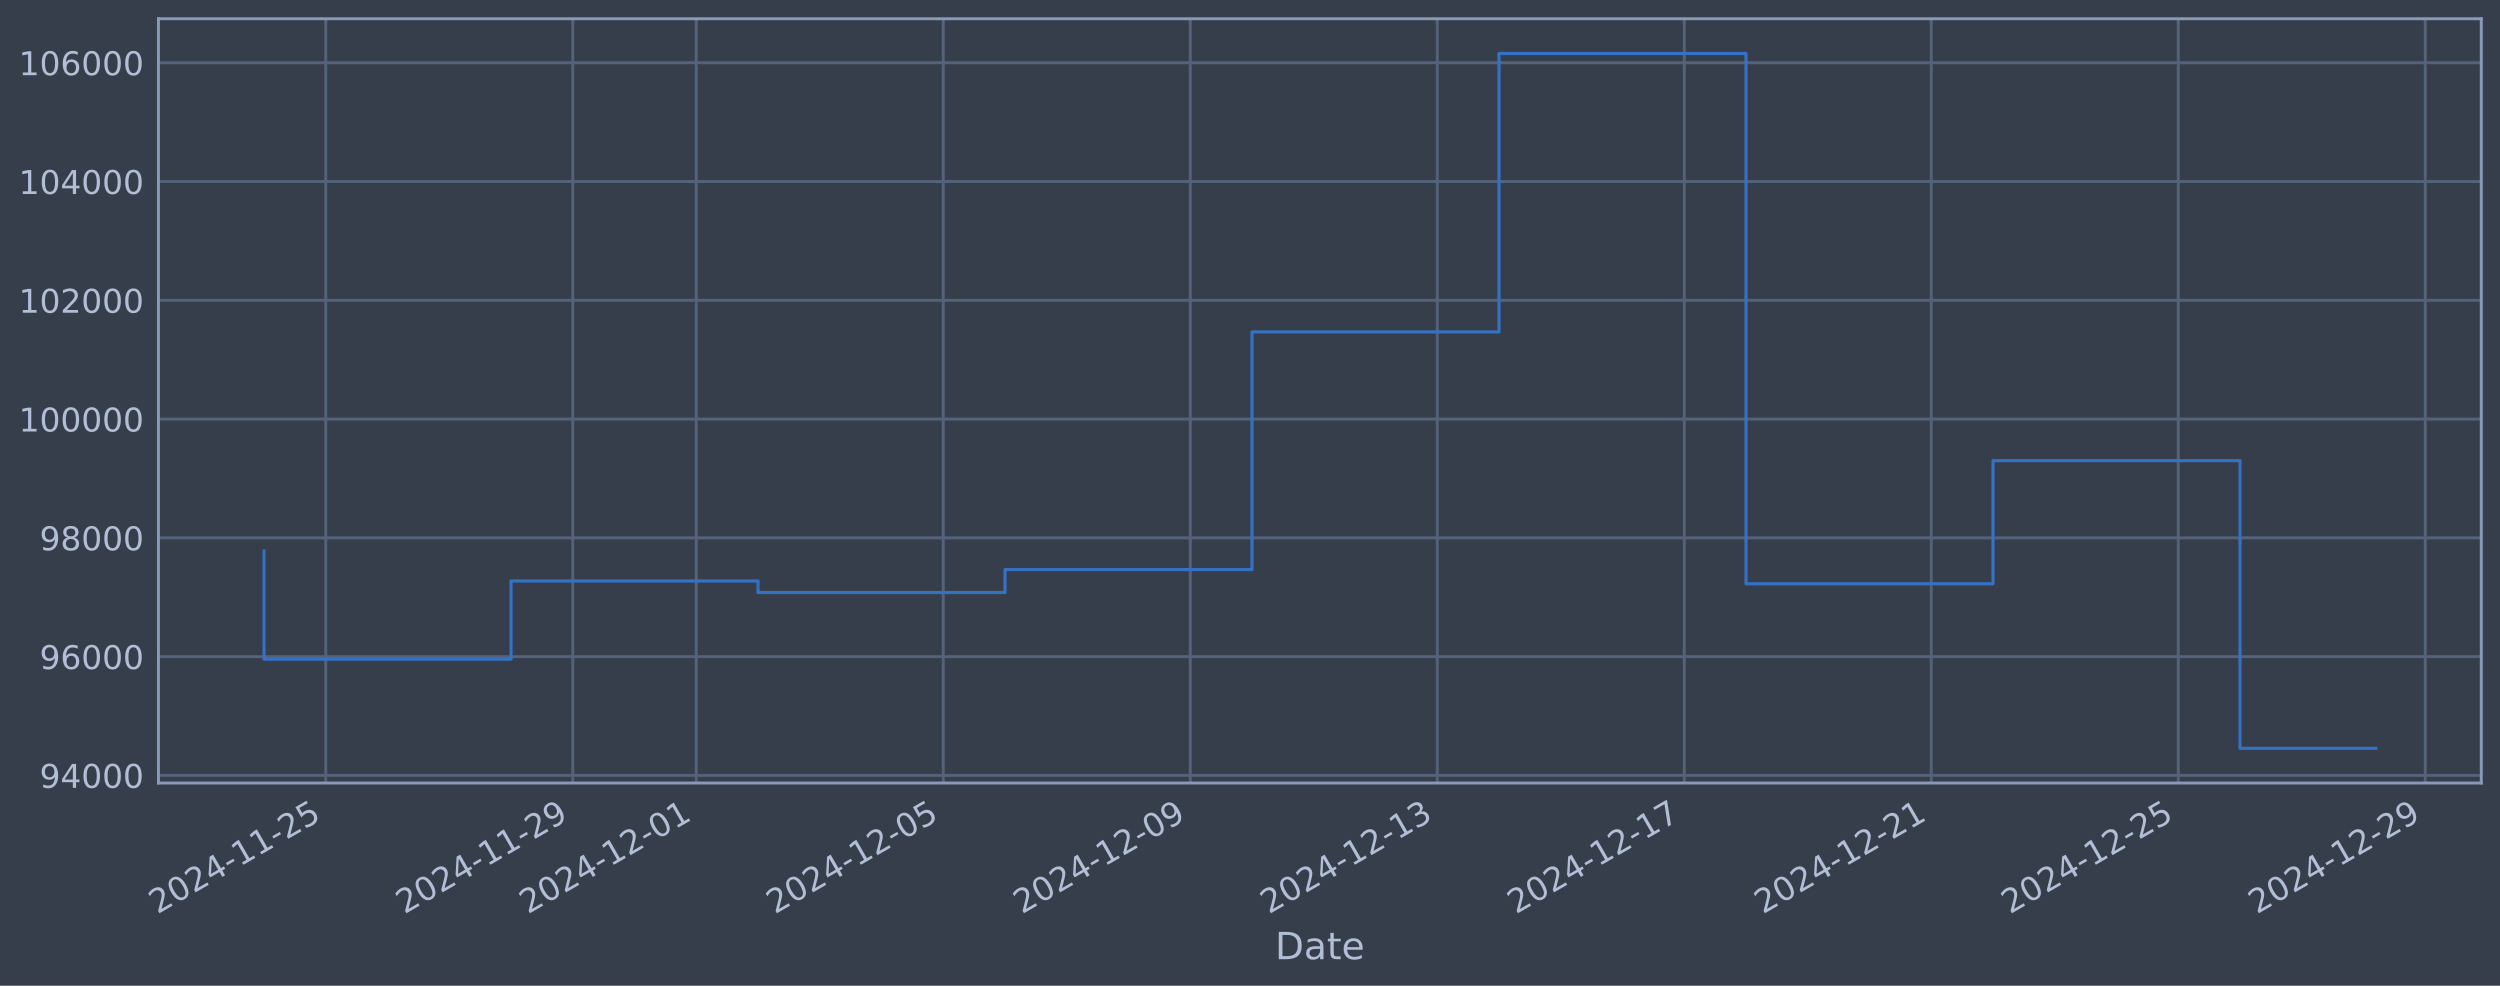
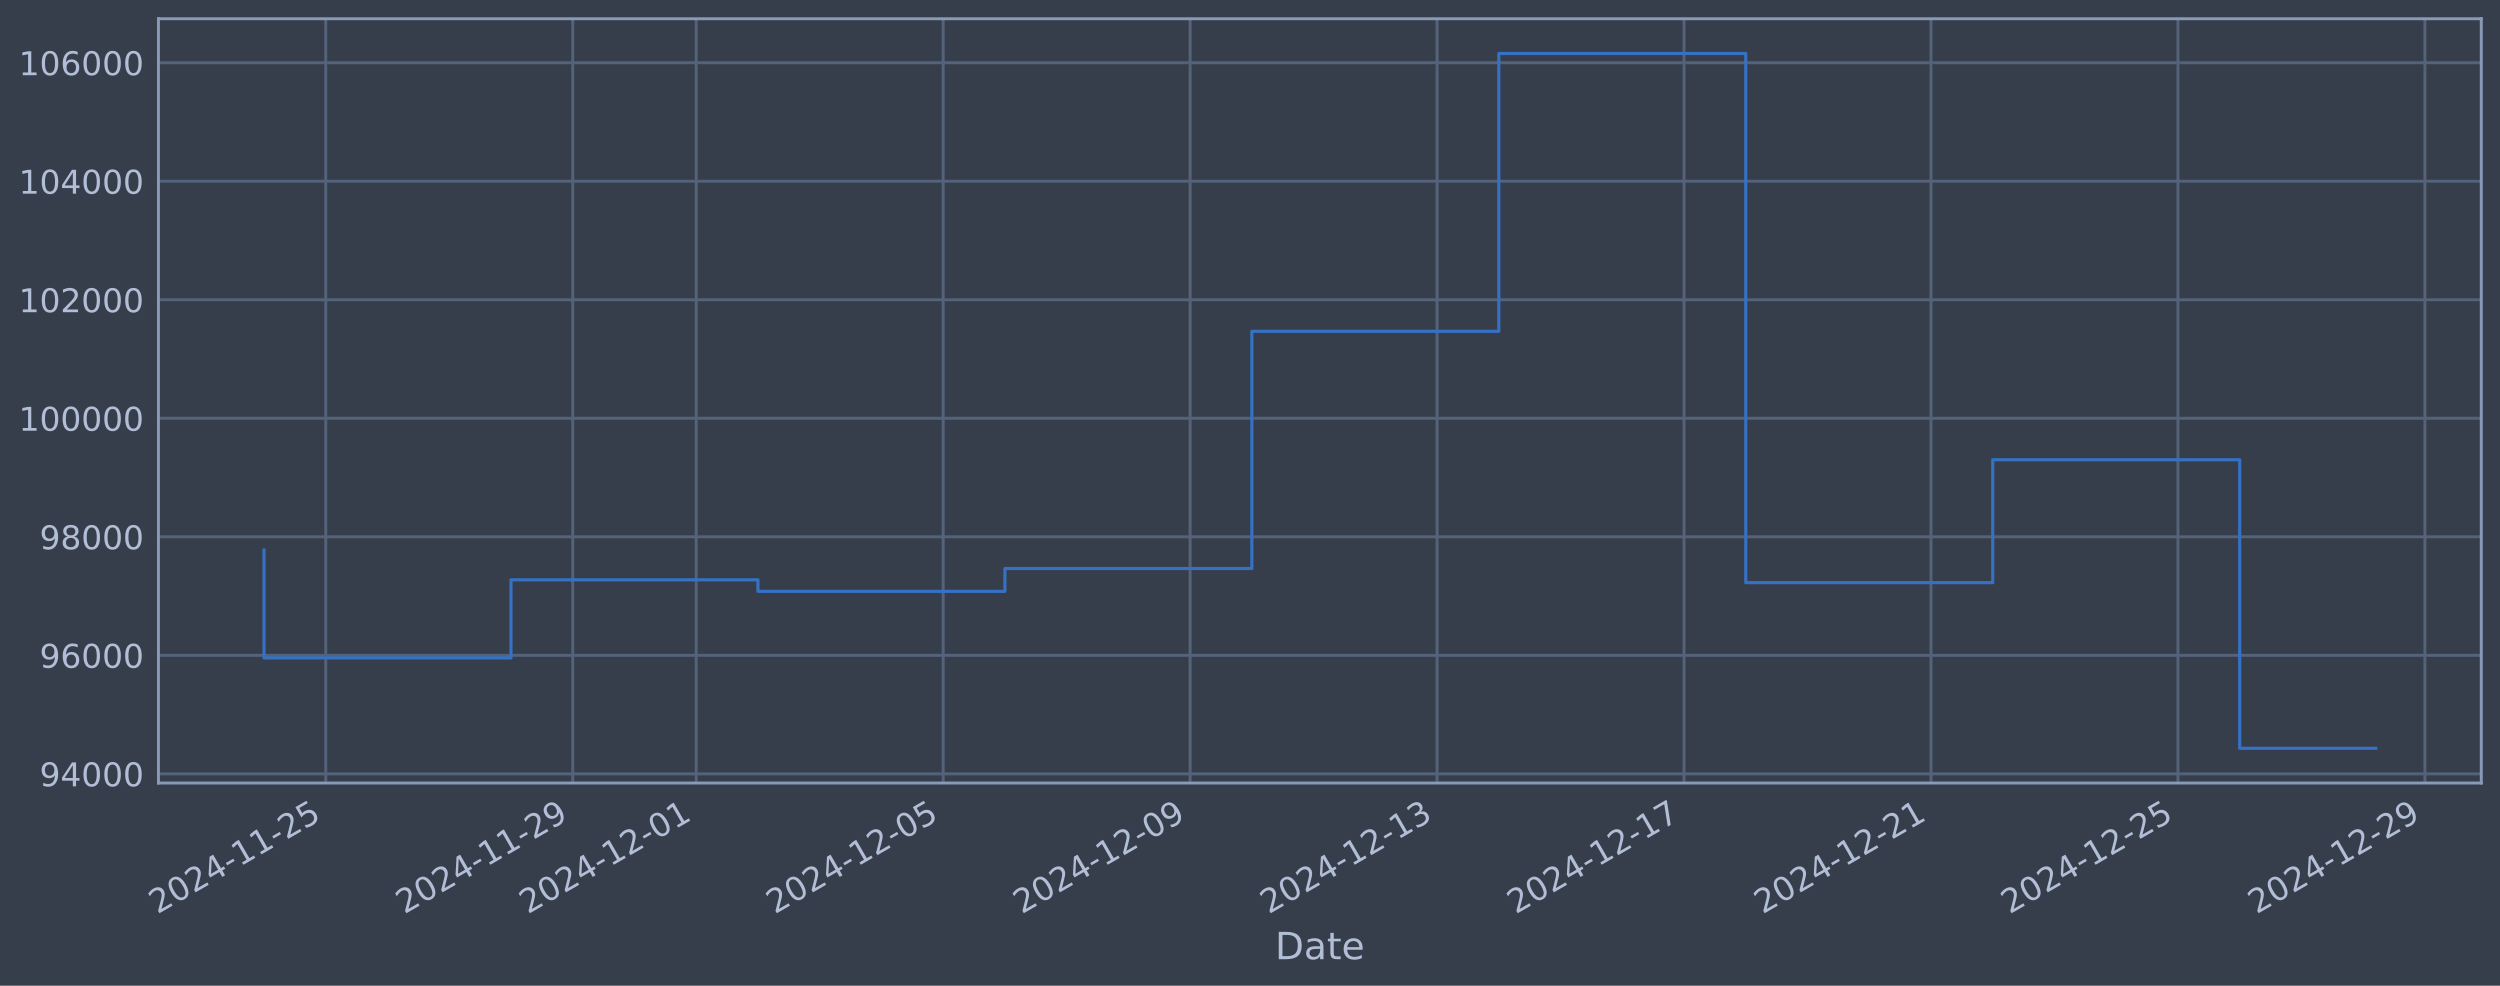
<svg xmlns="http://www.w3.org/2000/svg" xmlns:xlink="http://www.w3.org/1999/xlink" width="960.9pt" height="378.87pt" viewBox="0 0 960.9 378.87" version="1.1">
  <defs>
    <style type="text/css">*{stroke-linejoin: round; stroke-linecap: butt}</style>
  </defs>
  <g id="figure_1">
    <g id="patch_1">
      <path d="M 0 378.87  L 960.9 378.87  L 960.9 0  L 0 0  z " style="fill: #373e4b" />
    </g>
    <g id="axes_1">
      <g id="patch_2">
        <path d="M 60.901 300.96  L 953.701 300.96  L 953.701 7.2  L 60.901 7.2  z " style="fill: #373e4b" />
      </g>
      <g id="matplotlib.axis_1">
        <g id="xtick_1">
          <g id="line2d_1">
-             <path d="M 125.216 300.96  L 125.216 7.2  " clip-path="url(#pd3cc2aeb98)" style="fill: none; stroke: #546379; stroke-width: 1.12; stroke-linecap: square" />
+             <path d="M 125.212 300.96  L 125.212 7.2  " clip-path="url(#p937a1df391)" style="fill: none; stroke: #546379; stroke-width: 1.12; stroke-linecap: square" />
          </g>
          <g id="line2d_2" />
          <g id="text_1">
-             <g style="fill: #b1bed6" transform="translate(60.49081 351.4642) rotate(-30) scale(0.126 -0.126)">
+             <g style="fill: #b1bed6" transform="translate(60.48694 351.4642) rotate(-30) scale(0.126 -0.126)">
              <defs>
                <path id="DejaVuSans-32" d="M 1228 531  L 3431 531  L 3431 0  L 469 0  L 469 531  Q 828 903 1448 1529  Q 2069 2156 2228 2338  Q 2531 2678 2651 2914  Q 2772 3150 2772 3378  Q 2772 3750 2511 3984  Q 2250 4219 1831 4219  Q 1534 4219 1204 4116  Q 875 4013 500 3803  L 500 4441  Q 881 4594 1212 4672  Q 1544 4750 1819 4750  Q 2544 4750 2975 4387  Q 3406 4025 3406 3419  Q 3406 3131 3298 2873  Q 3191 2616 2906 2266  Q 2828 2175 2409 1742  Q 1991 1309 1228 531  z " transform="scale(0.015625)" />
                <path id="DejaVuSans-30" d="M 2034 4250  Q 1547 4250 1301 3770  Q 1056 3291 1056 2328  Q 1056 1369 1301 889  Q 1547 409 2034 409  Q 2525 409 2770 889  Q 3016 1369 3016 2328  Q 3016 3291 2770 3770  Q 2525 4250 2034 4250  z M 2034 4750  Q 2819 4750 3233 4129  Q 3647 3509 3647 2328  Q 3647 1150 3233 529  Q 2819 -91 2034 -91  Q 1250 -91 836 529  Q 422 1150 422 2328  Q 422 3509 836 4129  Q 1250 4750 2034 4750  z " transform="scale(0.015625)" />
                <path id="DejaVuSans-34" d="M 2419 4116  L 825 1625  L 2419 1625  L 2419 4116  z M 2253 4666  L 3047 4666  L 3047 1625  L 3713 1625  L 3713 1100  L 3047 1100  L 3047 0  L 2419 0  L 2419 1100  L 313 1100  L 313 1709  L 2253 4666  z " transform="scale(0.015625)" />
                <path id="DejaVuSans-2d" d="M 313 2009  L 1997 2009  L 1997 1497  L 313 1497  L 313 2009  z " transform="scale(0.015625)" />
                <path id="DejaVuSans-31" d="M 794 531  L 1825 531  L 1825 4091  L 703 3866  L 703 4441  L 1819 4666  L 2450 4666  L 2450 531  L 3481 531  L 3481 0  L 794 0  L 794 531  z " transform="scale(0.015625)" />
                <path id="DejaVuSans-35" d="M 691 4666  L 3169 4666  L 3169 4134  L 1269 4134  L 1269 2991  Q 1406 3038 1543 3061  Q 1681 3084 1819 3084  Q 2600 3084 3056 2656  Q 3513 2228 3513 1497  Q 3513 744 3044 326  Q 2575 -91 1722 -91  Q 1428 -91 1123 -41  Q 819 9 494 109  L 494 744  Q 775 591 1075 516  Q 1375 441 1709 441  Q 2250 441 2565 725  Q 2881 1009 2881 1497  Q 2881 1984 2565 2268  Q 2250 2553 1709 2553  Q 1456 2553 1204 2497  Q 953 2441 691 2322  L 691 4666  z " transform="scale(0.015625)" />
              </defs>
              <use xlink:href="#DejaVuSans-32" />
              <use xlink:href="#DejaVuSans-30" transform="translate(63.62305 0)" />
              <use xlink:href="#DejaVuSans-32" transform="translate(127.2461 0)" />
              <use xlink:href="#DejaVuSans-34" transform="translate(190.8691 0)" />
              <use xlink:href="#DejaVuSans-2d" transform="translate(254.4922 0)" />
              <use xlink:href="#DejaVuSans-31" transform="translate(290.5762 0)" />
              <use xlink:href="#DejaVuSans-31" transform="translate(354.1992 0)" />
              <use xlink:href="#DejaVuSans-2d" transform="translate(417.8223 0)" />
              <use xlink:href="#DejaVuSans-32" transform="translate(453.9062 0)" />
              <use xlink:href="#DejaVuSans-35" transform="translate(517.5293 0)" />
            </g>
          </g>
        </g>
        <g id="xtick_2">
          <g id="line2d_3">
-             <path d="M 220.152 300.96  L 220.152 7.2  " clip-path="url(#pd3cc2aeb98)" style="fill: none; stroke: #546379; stroke-width: 1.12; stroke-linecap: square" />
+             <path d="M 220.133 300.96  L 220.133 7.2  " clip-path="url(#p937a1df391)" style="fill: none; stroke: #546379; stroke-width: 1.12; stroke-linecap: square" />
          </g>
          <g id="line2d_4" />
          <g id="text_2">
-             <g style="fill: #b1bed6" transform="translate(155.4268 351.4642) rotate(-30) scale(0.126 -0.126)">
+             <g style="fill: #b1bed6" transform="translate(155.4075 351.4642) rotate(-30) scale(0.126 -0.126)">
              <defs>
                <path id="DejaVuSans-39" d="M 703 97  L 703 672  Q 941 559 1184 500  Q 1428 441 1663 441  Q 2288 441 2617 861  Q 2947 1281 2994 2138  Q 2813 1869 2534 1725  Q 2256 1581 1919 1581  Q 1219 1581 811 2004  Q 403 2428 403 3163  Q 403 3881 828 4315  Q 1253 4750 1959 4750  Q 2769 4750 3195 4129  Q 3622 3509 3622 2328  Q 3622 1225 3098 567  Q 2575 -91 1691 -91  Q 1453 -91 1209 -44  Q 966 3 703 97  z M 1959 2075  Q 2384 2075 2632 2365  Q 2881 2656 2881 3163  Q 2881 3666 2632 3958  Q 2384 4250 1959 4250  Q 1534 4250 1286 3958  Q 1038 3666 1038 3163  Q 1038 2656 1286 2365  Q 1534 2075 1959 2075  z " transform="scale(0.015625)" />
              </defs>
              <use xlink:href="#DejaVuSans-32" />
              <use xlink:href="#DejaVuSans-30" transform="translate(63.62305 0)" />
              <use xlink:href="#DejaVuSans-32" transform="translate(127.2461 0)" />
              <use xlink:href="#DejaVuSans-34" transform="translate(190.8691 0)" />
              <use xlink:href="#DejaVuSans-2d" transform="translate(254.4922 0)" />
              <use xlink:href="#DejaVuSans-31" transform="translate(290.5762 0)" />
              <use xlink:href="#DejaVuSans-31" transform="translate(354.1992 0)" />
              <use xlink:href="#DejaVuSans-2d" transform="translate(417.8223 0)" />
              <use xlink:href="#DejaVuSans-32" transform="translate(453.9062 0)" />
              <use xlink:href="#DejaVuSans-39" transform="translate(517.5293 0)" />
            </g>
          </g>
        </g>
        <g id="xtick_3">
          <g id="line2d_5">
-             <path d="M 267.62 300.96  L 267.62 7.2  " clip-path="url(#pd3cc2aeb98)" style="fill: none; stroke: #546379; stroke-width: 1.12; stroke-linecap: square" />
+             <path d="M 267.593 300.96  L 267.593 7.2  " clip-path="url(#p937a1df391)" style="fill: none; stroke: #546379; stroke-width: 1.12; stroke-linecap: square" />
          </g>
          <g id="line2d_6" />
          <g id="text_3">
-             <g style="fill: #b1bed6" transform="translate(202.8948 351.4642) rotate(-30) scale(0.126 -0.126)">
+             <g style="fill: #b1bed6" transform="translate(202.8677 351.4642) rotate(-30) scale(0.126 -0.126)">
              <use xlink:href="#DejaVuSans-32" />
              <use xlink:href="#DejaVuSans-30" transform="translate(63.62305 0)" />
              <use xlink:href="#DejaVuSans-32" transform="translate(127.2461 0)" />
              <use xlink:href="#DejaVuSans-34" transform="translate(190.8691 0)" />
              <use xlink:href="#DejaVuSans-2d" transform="translate(254.4922 0)" />
              <use xlink:href="#DejaVuSans-31" transform="translate(290.5762 0)" />
              <use xlink:href="#DejaVuSans-32" transform="translate(354.1992 0)" />
              <use xlink:href="#DejaVuSans-2d" transform="translate(417.8223 0)" />
              <use xlink:href="#DejaVuSans-30" transform="translate(453.9062 0)" />
              <use xlink:href="#DejaVuSans-31" transform="translate(517.5293 0)" />
            </g>
          </g>
        </g>
        <g id="xtick_4">
          <g id="line2d_7">
-             <path d="M 362.556 300.96  L 362.556 7.2  " clip-path="url(#pd3cc2aeb98)" style="fill: none; stroke: #546379; stroke-width: 1.12; stroke-linecap: square" />
+             <path d="M 362.514 300.96  L 362.514 7.2  " clip-path="url(#p937a1df391)" style="fill: none; stroke: #546379; stroke-width: 1.12; stroke-linecap: square" />
          </g>
          <g id="line2d_8" />
          <g id="text_4">
-             <g style="fill: #b1bed6" transform="translate(297.8308 351.4642) rotate(-30) scale(0.126 -0.126)">
+             <g style="fill: #b1bed6" transform="translate(297.7882 351.4642) rotate(-30) scale(0.126 -0.126)">
              <use xlink:href="#DejaVuSans-32" />
              <use xlink:href="#DejaVuSans-30" transform="translate(63.62305 0)" />
              <use xlink:href="#DejaVuSans-32" transform="translate(127.2461 0)" />
              <use xlink:href="#DejaVuSans-34" transform="translate(190.8691 0)" />
              <use xlink:href="#DejaVuSans-2d" transform="translate(254.4922 0)" />
              <use xlink:href="#DejaVuSans-31" transform="translate(290.5762 0)" />
              <use xlink:href="#DejaVuSans-32" transform="translate(354.1992 0)" />
              <use xlink:href="#DejaVuSans-2d" transform="translate(417.8223 0)" />
              <use xlink:href="#DejaVuSans-30" transform="translate(453.9062 0)" />
              <use xlink:href="#DejaVuSans-35" transform="translate(517.5293 0)" />
            </g>
          </g>
        </g>
        <g id="xtick_5">
          <g id="line2d_9">
-             <path d="M 457.492 300.96  L 457.492 7.2  " clip-path="url(#pd3cc2aeb98)" style="fill: none; stroke: #546379; stroke-width: 1.12; stroke-linecap: square" />
+             <path d="M 457.434 300.96  L 457.434 7.2  " clip-path="url(#p937a1df391)" style="fill: none; stroke: #546379; stroke-width: 1.12; stroke-linecap: square" />
          </g>
          <g id="line2d_10" />
          <g id="text_5">
-             <g style="fill: #b1bed6" transform="translate(392.7668 351.4642) rotate(-30) scale(0.126 -0.126)">
+             <g style="fill: #b1bed6" transform="translate(392.7088 351.4642) rotate(-30) scale(0.126 -0.126)">
              <use xlink:href="#DejaVuSans-32" />
              <use xlink:href="#DejaVuSans-30" transform="translate(63.62305 0)" />
              <use xlink:href="#DejaVuSans-32" transform="translate(127.2461 0)" />
              <use xlink:href="#DejaVuSans-34" transform="translate(190.8691 0)" />
              <use xlink:href="#DejaVuSans-2d" transform="translate(254.4922 0)" />
              <use xlink:href="#DejaVuSans-31" transform="translate(290.5762 0)" />
              <use xlink:href="#DejaVuSans-32" transform="translate(354.1992 0)" />
              <use xlink:href="#DejaVuSans-2d" transform="translate(417.8223 0)" />
              <use xlink:href="#DejaVuSans-30" transform="translate(453.9062 0)" />
              <use xlink:href="#DejaVuSans-39" transform="translate(517.5293 0)" />
            </g>
          </g>
        </g>
        <g id="xtick_6">
          <g id="line2d_11">
-             <path d="M 552.428 300.96  L 552.428 7.2  " clip-path="url(#pd3cc2aeb98)" style="fill: none; stroke: #546379; stroke-width: 1.12; stroke-linecap: square" />
+             <path d="M 552.355 300.96  L 552.355 7.2  " clip-path="url(#p937a1df391)" style="fill: none; stroke: #546379; stroke-width: 1.12; stroke-linecap: square" />
          </g>
          <g id="line2d_12" />
          <g id="text_6">
-             <g style="fill: #b1bed6" transform="translate(487.7028 351.4642) rotate(-30) scale(0.126 -0.126)">
+             <g style="fill: #b1bed6" transform="translate(487.6293 351.4642) rotate(-30) scale(0.126 -0.126)">
              <defs>
                <path id="DejaVuSans-33" d="M 2597 2516  Q 3050 2419 3304 2112  Q 3559 1806 3559 1356  Q 3559 666 3084 287  Q 2609 -91 1734 -91  Q 1441 -91 1130 -33  Q 819 25 488 141  L 488 750  Q 750 597 1062 519  Q 1375 441 1716 441  Q 2309 441 2620 675  Q 2931 909 2931 1356  Q 2931 1769 2642 2001  Q 2353 2234 1838 2234  L 1294 2234  L 1294 2753  L 1863 2753  Q 2328 2753 2575 2939  Q 2822 3125 2822 3475  Q 2822 3834 2567 4026  Q 2313 4219 1838 4219  Q 1578 4219 1281 4162  Q 984 4106 628 3988  L 628 4550  Q 988 4650 1302 4700  Q 1616 4750 1894 4750  Q 2613 4750 3031 4423  Q 3450 4097 3450 3541  Q 3450 3153 3228 2886  Q 3006 2619 2597 2516  z " transform="scale(0.015625)" />
              </defs>
              <use xlink:href="#DejaVuSans-32" />
              <use xlink:href="#DejaVuSans-30" transform="translate(63.62305 0)" />
              <use xlink:href="#DejaVuSans-32" transform="translate(127.2461 0)" />
              <use xlink:href="#DejaVuSans-34" transform="translate(190.8691 0)" />
              <use xlink:href="#DejaVuSans-2d" transform="translate(254.4922 0)" />
              <use xlink:href="#DejaVuSans-31" transform="translate(290.5762 0)" />
              <use xlink:href="#DejaVuSans-32" transform="translate(354.1992 0)" />
              <use xlink:href="#DejaVuSans-2d" transform="translate(417.8223 0)" />
              <use xlink:href="#DejaVuSans-31" transform="translate(453.9062 0)" />
              <use xlink:href="#DejaVuSans-33" transform="translate(517.5293 0)" />
            </g>
          </g>
        </g>
        <g id="xtick_7">
          <g id="line2d_13">
-             <path d="M 647.364 300.96  L 647.364 7.2  " clip-path="url(#pd3cc2aeb98)" style="fill: none; stroke: #546379; stroke-width: 1.12; stroke-linecap: square" />
+             <path d="M 647.275 300.96  L 647.275 7.2  " clip-path="url(#p937a1df391)" style="fill: none; stroke: #546379; stroke-width: 1.12; stroke-linecap: square" />
          </g>
          <g id="line2d_14" />
          <g id="text_7">
-             <g style="fill: #b1bed6" transform="translate(582.6388 351.4642) rotate(-30) scale(0.126 -0.126)">
+             <g style="fill: #b1bed6" transform="translate(582.5498 351.4642) rotate(-30) scale(0.126 -0.126)">
              <defs>
                <path id="DejaVuSans-37" d="M 525 4666  L 3525 4666  L 3525 4397  L 1831 0  L 1172 0  L 2766 4134  L 525 4134  L 525 4666  z " transform="scale(0.015625)" />
              </defs>
              <use xlink:href="#DejaVuSans-32" />
              <use xlink:href="#DejaVuSans-30" transform="translate(63.62305 0)" />
              <use xlink:href="#DejaVuSans-32" transform="translate(127.2461 0)" />
              <use xlink:href="#DejaVuSans-34" transform="translate(190.8691 0)" />
              <use xlink:href="#DejaVuSans-2d" transform="translate(254.4922 0)" />
              <use xlink:href="#DejaVuSans-31" transform="translate(290.5762 0)" />
              <use xlink:href="#DejaVuSans-32" transform="translate(354.1992 0)" />
              <use xlink:href="#DejaVuSans-2d" transform="translate(417.8223 0)" />
              <use xlink:href="#DejaVuSans-31" transform="translate(453.9062 0)" />
              <use xlink:href="#DejaVuSans-37" transform="translate(517.5293 0)" />
            </g>
          </g>
        </g>
        <g id="xtick_8">
          <g id="line2d_15">
-             <path d="M 742.3 300.96  L 742.3 7.2  " clip-path="url(#pd3cc2aeb98)" style="fill: none; stroke: #546379; stroke-width: 1.12; stroke-linecap: square" />
+             <path d="M 742.196 300.96  L 742.196 7.2  " clip-path="url(#p937a1df391)" style="fill: none; stroke: #546379; stroke-width: 1.12; stroke-linecap: square" />
          </g>
          <g id="line2d_16" />
          <g id="text_8">
-             <g style="fill: #b1bed6" transform="translate(677.5748 351.4642) rotate(-30) scale(0.126 -0.126)">
+             <g style="fill: #b1bed6" transform="translate(677.4703 351.4642) rotate(-30) scale(0.126 -0.126)">
              <use xlink:href="#DejaVuSans-32" />
              <use xlink:href="#DejaVuSans-30" transform="translate(63.62305 0)" />
              <use xlink:href="#DejaVuSans-32" transform="translate(127.2461 0)" />
              <use xlink:href="#DejaVuSans-34" transform="translate(190.8691 0)" />
              <use xlink:href="#DejaVuSans-2d" transform="translate(254.4922 0)" />
              <use xlink:href="#DejaVuSans-31" transform="translate(290.5762 0)" />
              <use xlink:href="#DejaVuSans-32" transform="translate(354.1992 0)" />
              <use xlink:href="#DejaVuSans-2d" transform="translate(417.8223 0)" />
              <use xlink:href="#DejaVuSans-32" transform="translate(453.9062 0)" />
              <use xlink:href="#DejaVuSans-31" transform="translate(517.5293 0)" />
            </g>
          </g>
        </g>
        <g id="xtick_9">
          <g id="line2d_17">
-             <path d="M 837.236 300.96  L 837.236 7.2  " clip-path="url(#pd3cc2aeb98)" style="fill: none; stroke: #546379; stroke-width: 1.12; stroke-linecap: square" />
+             <path d="M 837.116 300.96  L 837.116 7.2  " clip-path="url(#p937a1df391)" style="fill: none; stroke: #546379; stroke-width: 1.12; stroke-linecap: square" />
          </g>
          <g id="line2d_18" />
          <g id="text_9">
-             <g style="fill: #b1bed6" transform="translate(772.5108 351.4642) rotate(-30) scale(0.126 -0.126)">
+             <g style="fill: #b1bed6" transform="translate(772.3908 351.4642) rotate(-30) scale(0.126 -0.126)">
              <use xlink:href="#DejaVuSans-32" />
              <use xlink:href="#DejaVuSans-30" transform="translate(63.62305 0)" />
              <use xlink:href="#DejaVuSans-32" transform="translate(127.2461 0)" />
              <use xlink:href="#DejaVuSans-34" transform="translate(190.8691 0)" />
              <use xlink:href="#DejaVuSans-2d" transform="translate(254.4922 0)" />
              <use xlink:href="#DejaVuSans-31" transform="translate(290.5762 0)" />
              <use xlink:href="#DejaVuSans-32" transform="translate(354.1992 0)" />
              <use xlink:href="#DejaVuSans-2d" transform="translate(417.8223 0)" />
              <use xlink:href="#DejaVuSans-32" transform="translate(453.9062 0)" />
              <use xlink:href="#DejaVuSans-35" transform="translate(517.5293 0)" />
            </g>
          </g>
        </g>
        <g id="xtick_10">
          <g id="line2d_19">
-             <path d="M 932.172 300.96  L 932.172 7.2  " clip-path="url(#pd3cc2aeb98)" style="fill: none; stroke: #546379; stroke-width: 1.12; stroke-linecap: square" />
+             <path d="M 932.037 300.96  L 932.037 7.2  " clip-path="url(#p937a1df391)" style="fill: none; stroke: #546379; stroke-width: 1.12; stroke-linecap: square" />
          </g>
          <g id="line2d_20" />
          <g id="text_10">
-             <g style="fill: #b1bed6" transform="translate(867.4469 351.4642) rotate(-30) scale(0.126 -0.126)">
+             <g style="fill: #b1bed6" transform="translate(867.3114 351.4642) rotate(-30) scale(0.126 -0.126)">
              <use xlink:href="#DejaVuSans-32" />
              <use xlink:href="#DejaVuSans-30" transform="translate(63.62305 0)" />
              <use xlink:href="#DejaVuSans-32" transform="translate(127.2461 0)" />
              <use xlink:href="#DejaVuSans-34" transform="translate(190.8691 0)" />
              <use xlink:href="#DejaVuSans-2d" transform="translate(254.4922 0)" />
              <use xlink:href="#DejaVuSans-31" transform="translate(290.5762 0)" />
              <use xlink:href="#DejaVuSans-32" transform="translate(354.1992 0)" />
              <use xlink:href="#DejaVuSans-2d" transform="translate(417.8223 0)" />
              <use xlink:href="#DejaVuSans-32" transform="translate(453.9062 0)" />
              <use xlink:href="#DejaVuSans-39" transform="translate(517.5293 0)" />
            </g>
          </g>
        </g>
        <g id="text_11">
          <g style="fill: #b1bed6" transform="translate(490.0914 368.6753) scale(0.144 -0.144)">
            <defs>
              <path id="DejaVuSans-44" d="M 1259 4147  L 1259 519  L 2022 519  Q 2988 519 3436 956  Q 3884 1394 3884 2338  Q 3884 3275 3436 3711  Q 2988 4147 2022 4147  L 1259 4147  z M 628 4666  L 1925 4666  Q 3281 4666 3915 4102  Q 4550 3538 4550 2338  Q 4550 1131 3912 565  Q 3275 0 1925 0  L 628 0  L 628 4666  z " transform="scale(0.015625)" />
              <path id="DejaVuSans-61" d="M 2194 1759  Q 1497 1759 1228 1600  Q 959 1441 959 1056  Q 959 750 1161 570  Q 1363 391 1709 391  Q 2188 391 2477 730  Q 2766 1069 2766 1631  L 2766 1759  L 2194 1759  z M 3341 1997  L 3341 0  L 2766 0  L 2766 531  Q 2569 213 2275 61  Q 1981 -91 1556 -91  Q 1019 -91 701 211  Q 384 513 384 1019  Q 384 1609 779 1909  Q 1175 2209 1959 2209  L 2766 2209  L 2766 2266  Q 2766 2663 2505 2880  Q 2244 3097 1772 3097  Q 1472 3097 1187 3025  Q 903 2953 641 2809  L 641 3341  Q 956 3463 1253 3523  Q 1550 3584 1831 3584  Q 2591 3584 2966 3190  Q 3341 2797 3341 1997  z " transform="scale(0.015625)" />
              <path id="DejaVuSans-74" d="M 1172 4494  L 1172 3500  L 2356 3500  L 2356 3053  L 1172 3053  L 1172 1153  Q 1172 725 1289 603  Q 1406 481 1766 481  L 2356 481  L 2356 0  L 1766 0  Q 1100 0 847 248  Q 594 497 594 1153  L 594 3053  L 172 3053  L 172 3500  L 594 3500  L 594 4494  L 1172 4494  z " transform="scale(0.015625)" />
              <path id="DejaVuSans-65" d="M 3597 1894  L 3597 1613  L 953 1613  Q 991 1019 1311 708  Q 1631 397 2203 397  Q 2534 397 2845 478  Q 3156 559 3463 722  L 3463 178  Q 3153 47 2828 -22  Q 2503 -91 2169 -91  Q 1331 -91 842 396  Q 353 884 353 1716  Q 353 2575 817 3079  Q 1281 3584 2069 3584  Q 2775 3584 3186 3129  Q 3597 2675 3597 1894  z M 3022 2063  Q 3016 2534 2758 2815  Q 2500 3097 2075 3097  Q 1594 3097 1305 2825  Q 1016 2553 972 2059  L 3022 2063  z " transform="scale(0.015625)" />
            </defs>
            <use xlink:href="#DejaVuSans-44" />
            <use xlink:href="#DejaVuSans-61" transform="translate(77.00195 0)" />
            <use xlink:href="#DejaVuSans-74" transform="translate(138.2812 0)" />
            <use xlink:href="#DejaVuSans-65" transform="translate(177.4902 0)" />
          </g>
        </g>
      </g>
      <g id="matplotlib.axis_2">
        <g id="ytick_1">
          <g id="line2d_21">
-             <path d="M 60.901 298.033  L 953.701 298.033  " clip-path="url(#pd3cc2aeb98)" style="fill: none; stroke: #546379; stroke-width: 1.12; stroke-linecap: square" />
+             <path d="M 60.901 297.436  L 953.701 297.436  " clip-path="url(#p937a1df391)" style="fill: none; stroke: #546379; stroke-width: 1.12; stroke-linecap: square" />
          </g>
          <g id="line2d_22" />
          <g id="text_12">
-             <g style="fill: #b1bed6" transform="translate(15.21675 302.8198) scale(0.126 -0.126)">
+             <g style="fill: #b1bed6" transform="translate(15.21675 302.2228) scale(0.126 -0.126)">
              <use xlink:href="#DejaVuSans-39" />
              <use xlink:href="#DejaVuSans-34" transform="translate(63.62305 0)" />
              <use xlink:href="#DejaVuSans-30" transform="translate(127.2461 0)" />
              <use xlink:href="#DejaVuSans-30" transform="translate(190.8691 0)" />
              <use xlink:href="#DejaVuSans-30" transform="translate(254.4922 0)" />
            </g>
          </g>
        </g>
        <g id="ytick_2">
          <g id="line2d_23">
-             <path d="M 60.901 252.38  L 953.701 252.38  " clip-path="url(#pd3cc2aeb98)" style="fill: none; stroke: #546379; stroke-width: 1.12; stroke-linecap: square" />
+             <path d="M 60.901 251.881  L 953.701 251.881  " clip-path="url(#p937a1df391)" style="fill: none; stroke: #546379; stroke-width: 1.12; stroke-linecap: square" />
          </g>
          <g id="line2d_24" />
          <g id="text_13">
-             <g style="fill: #b1bed6" transform="translate(15.21675 257.1667) scale(0.126 -0.126)">
+             <g style="fill: #b1bed6" transform="translate(15.21675 256.6679) scale(0.126 -0.126)">
              <defs>
                <path id="DejaVuSans-36" d="M 2113 2584  Q 1688 2584 1439 2293  Q 1191 2003 1191 1497  Q 1191 994 1439 701  Q 1688 409 2113 409  Q 2538 409 2786 701  Q 3034 994 3034 1497  Q 3034 2003 2786 2293  Q 2538 2584 2113 2584  z M 3366 4563  L 3366 3988  Q 3128 4100 2886 4159  Q 2644 4219 2406 4219  Q 1781 4219 1451 3797  Q 1122 3375 1075 2522  Q 1259 2794 1537 2939  Q 1816 3084 2150 3084  Q 2853 3084 3261 2657  Q 3669 2231 3669 1497  Q 3669 778 3244 343  Q 2819 -91 2113 -91  Q 1303 -91 875 529  Q 447 1150 447 2328  Q 447 3434 972 4092  Q 1497 4750 2381 4750  Q 2619 4750 2861 4703  Q 3103 4656 3366 4563  z " transform="scale(0.015625)" />
              </defs>
              <use xlink:href="#DejaVuSans-39" />
              <use xlink:href="#DejaVuSans-36" transform="translate(63.62305 0)" />
              <use xlink:href="#DejaVuSans-30" transform="translate(127.2461 0)" />
              <use xlink:href="#DejaVuSans-30" transform="translate(190.8691 0)" />
              <use xlink:href="#DejaVuSans-30" transform="translate(254.4922 0)" />
            </g>
          </g>
        </g>
        <g id="ytick_3">
          <g id="line2d_25">
-             <path d="M 60.901 206.727  L 953.701 206.727  " clip-path="url(#pd3cc2aeb98)" style="fill: none; stroke: #546379; stroke-width: 1.12; stroke-linecap: square" />
+             <path d="M 60.901 206.326  L 953.701 206.326  " clip-path="url(#p937a1df391)" style="fill: none; stroke: #546379; stroke-width: 1.12; stroke-linecap: square" />
          </g>
          <g id="line2d_26" />
          <g id="text_14">
-             <g style="fill: #b1bed6" transform="translate(15.21675 211.5135) scale(0.126 -0.126)">
+             <g style="fill: #b1bed6" transform="translate(15.21675 211.113) scale(0.126 -0.126)">
              <defs>
                <path id="DejaVuSans-38" d="M 2034 2216  Q 1584 2216 1326 1975  Q 1069 1734 1069 1313  Q 1069 891 1326 650  Q 1584 409 2034 409  Q 2484 409 2743 651  Q 3003 894 3003 1313  Q 3003 1734 2745 1975  Q 2488 2216 2034 2216  z M 1403 2484  Q 997 2584 770 2862  Q 544 3141 544 3541  Q 544 4100 942 4425  Q 1341 4750 2034 4750  Q 2731 4750 3128 4425  Q 3525 4100 3525 3541  Q 3525 3141 3298 2862  Q 3072 2584 2669 2484  Q 3125 2378 3379 2068  Q 3634 1759 3634 1313  Q 3634 634 3220 271  Q 2806 -91 2034 -91  Q 1263 -91 848 271  Q 434 634 434 1313  Q 434 1759 690 2068  Q 947 2378 1403 2484  z M 1172 3481  Q 1172 3119 1398 2916  Q 1625 2713 2034 2713  Q 2441 2713 2670 2916  Q 2900 3119 2900 3481  Q 2900 3844 2670 4047  Q 2441 4250 2034 4250  Q 1625 4250 1398 4047  Q 1172 3844 1172 3481  z " transform="scale(0.015625)" />
              </defs>
              <use xlink:href="#DejaVuSans-39" />
              <use xlink:href="#DejaVuSans-38" transform="translate(63.62305 0)" />
              <use xlink:href="#DejaVuSans-30" transform="translate(127.2461 0)" />
              <use xlink:href="#DejaVuSans-30" transform="translate(190.8691 0)" />
              <use xlink:href="#DejaVuSans-30" transform="translate(254.4922 0)" />
            </g>
          </g>
        </g>
        <g id="ytick_4">
          <g id="line2d_27">
-             <path d="M 60.901 161.073  L 953.701 161.073  " clip-path="url(#pd3cc2aeb98)" style="fill: none; stroke: #546379; stroke-width: 1.12; stroke-linecap: square" />
+             <path d="M 60.901 160.771  L 953.701 160.771  " clip-path="url(#p937a1df391)" style="fill: none; stroke: #546379; stroke-width: 1.12; stroke-linecap: square" />
          </g>
          <g id="line2d_28" />
          <g id="text_15">
-             <g style="fill: #b1bed6" transform="translate(7.2 165.8604) scale(0.126 -0.126)">
+             <g style="fill: #b1bed6" transform="translate(7.2 165.558) scale(0.126 -0.126)">
              <use xlink:href="#DejaVuSans-31" />
              <use xlink:href="#DejaVuSans-30" transform="translate(63.62305 0)" />
              <use xlink:href="#DejaVuSans-30" transform="translate(127.2461 0)" />
              <use xlink:href="#DejaVuSans-30" transform="translate(190.8691 0)" />
              <use xlink:href="#DejaVuSans-30" transform="translate(254.4922 0)" />
              <use xlink:href="#DejaVuSans-30" transform="translate(318.1152 0)" />
            </g>
          </g>
        </g>
        <g id="ytick_5">
          <g id="line2d_29">
-             <path d="M 60.901 115.42  L 953.701 115.42  " clip-path="url(#pd3cc2aeb98)" style="fill: none; stroke: #546379; stroke-width: 1.12; stroke-linecap: square" />
+             <path d="M 60.901 115.216  L 953.701 115.216  " clip-path="url(#p937a1df391)" style="fill: none; stroke: #546379; stroke-width: 1.12; stroke-linecap: square" />
          </g>
          <g id="line2d_30" />
          <g id="text_16">
-             <g style="fill: #b1bed6" transform="translate(7.2 120.2072) scale(0.126 -0.126)">
+             <g style="fill: #b1bed6" transform="translate(7.2 120.0031) scale(0.126 -0.126)">
              <use xlink:href="#DejaVuSans-31" />
              <use xlink:href="#DejaVuSans-30" transform="translate(63.62305 0)" />
              <use xlink:href="#DejaVuSans-32" transform="translate(127.2461 0)" />
              <use xlink:href="#DejaVuSans-30" transform="translate(190.8691 0)" />
              <use xlink:href="#DejaVuSans-30" transform="translate(254.4922 0)" />
              <use xlink:href="#DejaVuSans-30" transform="translate(318.1152 0)" />
            </g>
          </g>
        </g>
        <g id="ytick_6">
          <g id="line2d_31">
-             <path d="M 60.901 69.767  L 953.701 69.767  " clip-path="url(#pd3cc2aeb98)" style="fill: none; stroke: #546379; stroke-width: 1.12; stroke-linecap: square" />
+             <path d="M 60.901 69.661  L 953.701 69.661  " clip-path="url(#p937a1df391)" style="fill: none; stroke: #546379; stroke-width: 1.12; stroke-linecap: square" />
          </g>
          <g id="line2d_32" />
          <g id="text_17">
-             <g style="fill: #b1bed6" transform="translate(7.2 74.55407) scale(0.126 -0.126)">
+             <g style="fill: #b1bed6" transform="translate(7.2 74.44818) scale(0.126 -0.126)">
              <use xlink:href="#DejaVuSans-31" />
              <use xlink:href="#DejaVuSans-30" transform="translate(63.62305 0)" />
              <use xlink:href="#DejaVuSans-34" transform="translate(127.2461 0)" />
              <use xlink:href="#DejaVuSans-30" transform="translate(190.8691 0)" />
              <use xlink:href="#DejaVuSans-30" transform="translate(254.4922 0)" />
              <use xlink:href="#DejaVuSans-30" transform="translate(318.1152 0)" />
            </g>
          </g>
        </g>
        <g id="ytick_7">
          <g id="line2d_33">
-             <path d="M 60.901 24.114  L 953.701 24.114  " clip-path="url(#pd3cc2aeb98)" style="fill: none; stroke: #546379; stroke-width: 1.12; stroke-linecap: square" />
+             <path d="M 60.901 24.106  L 953.701 24.106  " clip-path="url(#p937a1df391)" style="fill: none; stroke: #546379; stroke-width: 1.12; stroke-linecap: square" />
          </g>
          <g id="line2d_34" />
          <g id="text_18">
-             <g style="fill: #b1bed6" transform="translate(7.2 28.90092) scale(0.126 -0.126)">
+             <g style="fill: #b1bed6" transform="translate(7.2 28.89325) scale(0.126 -0.126)">
              <use xlink:href="#DejaVuSans-31" />
              <use xlink:href="#DejaVuSans-30" transform="translate(63.62305 0)" />
              <use xlink:href="#DejaVuSans-36" transform="translate(127.2461 0)" />
              <use xlink:href="#DejaVuSans-30" transform="translate(190.8691 0)" />
              <use xlink:href="#DejaVuSans-30" transform="translate(254.4922 0)" />
              <use xlink:href="#DejaVuSans-30" transform="translate(318.1152 0)" />
            </g>
          </g>
        </g>
      </g>
      <g id="line2d_35">
-         <path d="M 101.482 211.818  L 101.482 253.361  L 196.418 253.361  L 196.418 223.307  L 291.354 223.307  L 291.354 227.737  L 386.29 227.737  L 386.29 218.926  L 481.226 218.926  L 481.226 127.575  L 576.162 127.575  L 576.162 20.553  L 671.098 20.553  L 671.098 224.382  L 766.034 224.382  L 766.034 177.049  L 860.97 177.049  L 860.97 287.607  L 913.119 287.607  " clip-path="url(#pd3cc2aeb98)" style="fill: none; stroke: #3572c6; stroke-width: 1.2; stroke-linecap: square" />
+         <path d="M 101.482 211.407  L 101.482 252.861  L 196.403 252.861  L 196.403 222.871  L 291.323 222.871  L 291.323 227.292  L 386.244 227.292  L 386.244 218.499  L 481.164 218.499  L 481.164 127.344  L 576.085 127.344  L 576.085 20.553  L 671.005 20.553  L 671.005 223.943  L 765.926 223.943  L 765.926 176.713  L 860.846 176.713  L 860.846 287.607  L 913.119 287.607  " clip-path="url(#p937a1df391)" style="fill: none; stroke: #3572c6; stroke-width: 1.2; stroke-linecap: square" />
      </g>
      <g id="patch_3">
        <path d="M 60.901 300.96  L 60.901 7.2  " style="fill: none; stroke: #899ab8; stroke-width: 1.12; stroke-linejoin: miter; stroke-linecap: square" />
      </g>
      <g id="patch_4">
        <path d="M 953.701 300.96  L 953.701 7.2  " style="fill: none; stroke: #899ab8; stroke-width: 1.12; stroke-linejoin: miter; stroke-linecap: square" />
      </g>
      <g id="patch_5">
        <path d="M 60.901 300.96  L 953.701 300.96  " style="fill: none; stroke: #899ab8; stroke-width: 1.12; stroke-linejoin: miter; stroke-linecap: square" />
      </g>
      <g id="patch_6">
        <path d="M 60.901 7.2  L 953.701 7.2  " style="fill: none; stroke: #899ab8; stroke-width: 1.12; stroke-linejoin: miter; stroke-linecap: square" />
      </g>
    </g>
  </g>
  <defs>
-     <clipPath id="pd3cc2aeb98">
+     <clipPath id="p937a1df391">
      <rect x="60.901" y="7.2" width="892.8" height="293.76" />
    </clipPath>
  </defs>
</svg>
